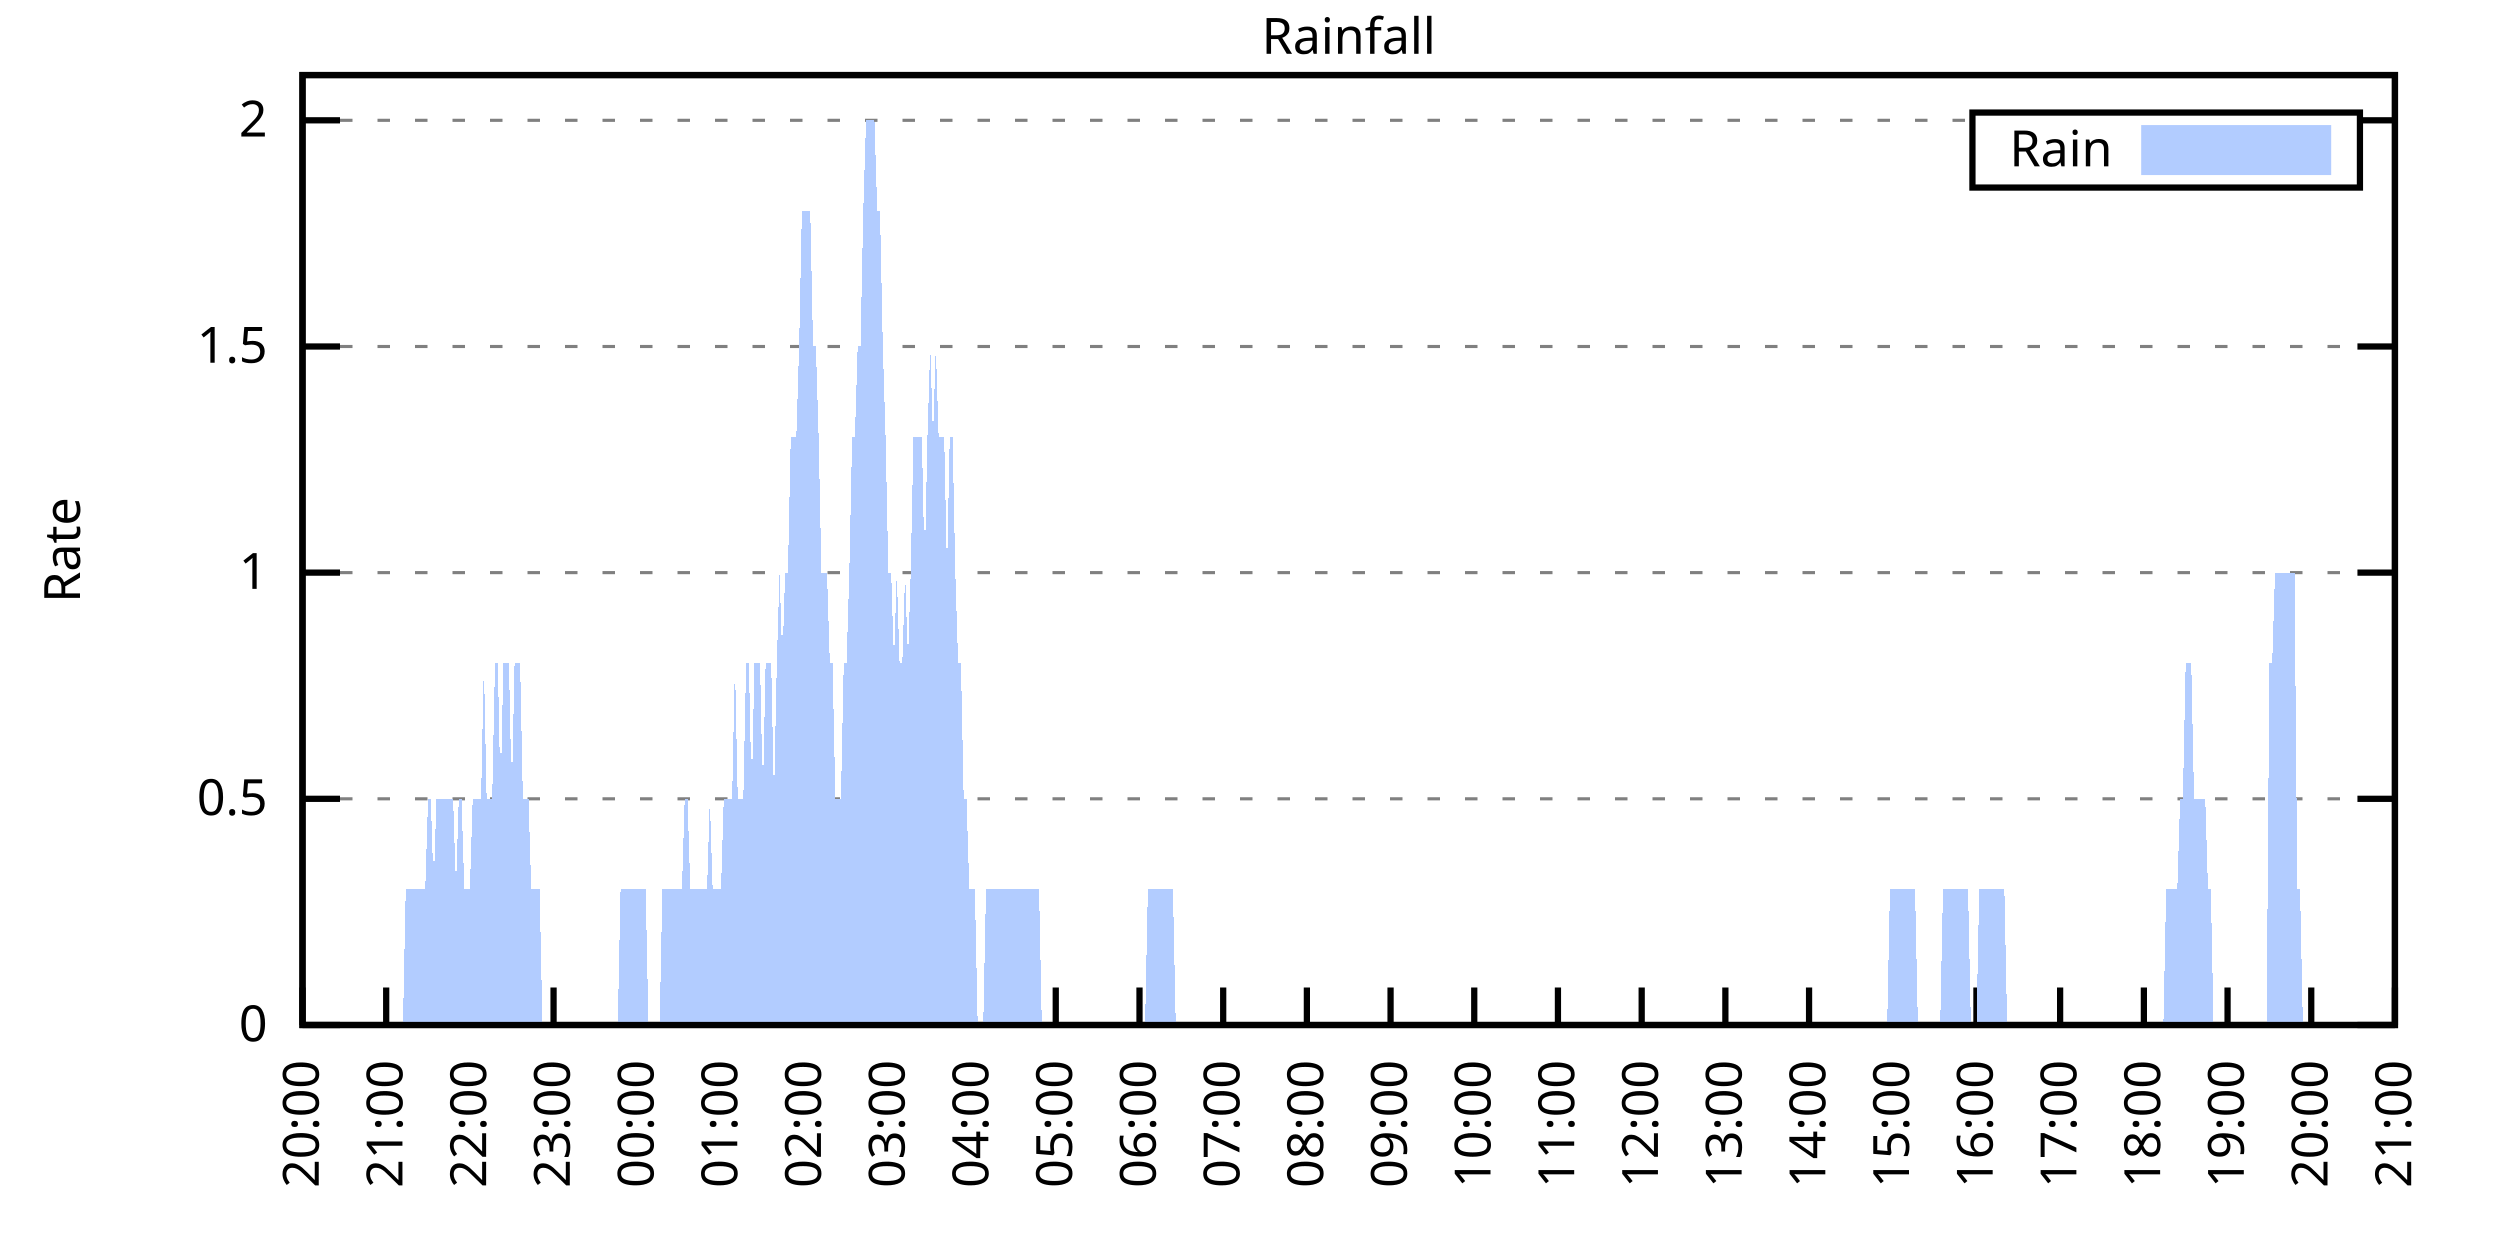
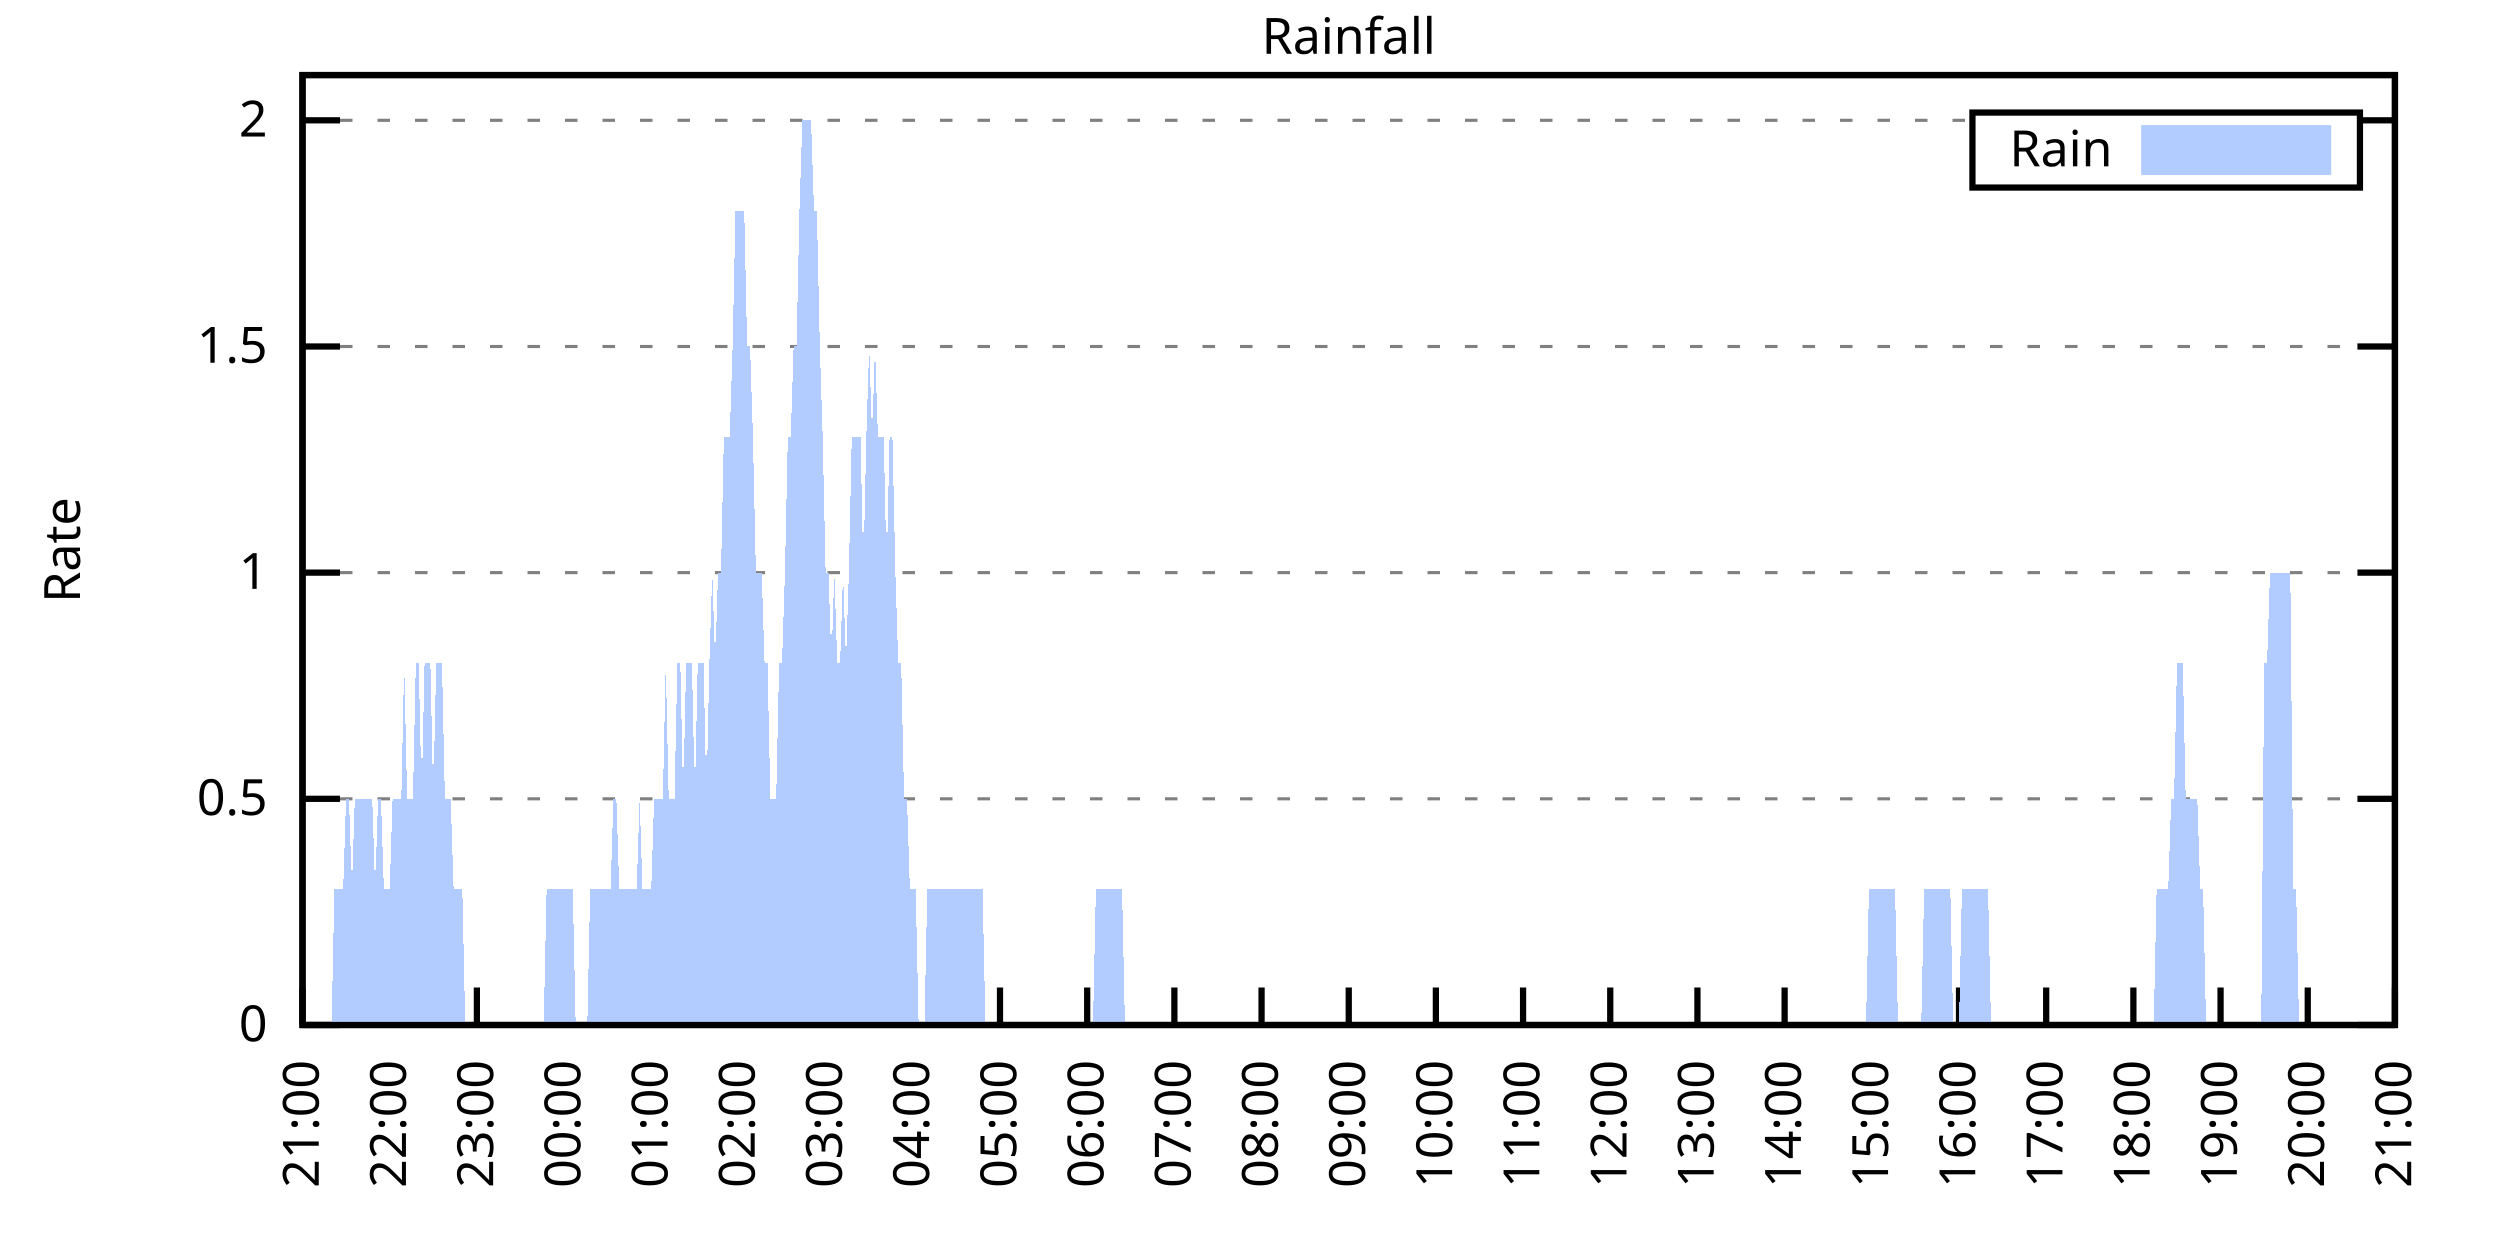
<svg xmlns="http://www.w3.org/2000/svg" xmlns:xlink="http://www.w3.org/1999/xlink" width="400" height="200" viewBox="0 0 400 200">
  <g id="gnuplot_canvas">
    <rect x="0" y="0" width="400" height="200" fill="none" />
    <defs>
      <circle id="gpDot" r="0.5" stroke-width="0.5" stroke="currentColor" />
      <path id="gpPt0" stroke-width="0.333" stroke="currentColor" d="M-1,0 h2 M0,-1 v2" />
      <path id="gpPt1" stroke-width="0.333" stroke="currentColor" d="M-1,-1 L1,1 M1,-1 L-1,1" />
      <path id="gpPt2" stroke-width="0.333" stroke="currentColor" d="M-1,0 L1,0 M0,-1 L0,1 M-1,-1 L1,1 M-1,1 L1,-1" />
      <rect id="gpPt3" stroke-width="0.333" stroke="currentColor" x="-1" y="-1" width="2" height="2" />
      <rect id="gpPt4" stroke-width="0.333" stroke="currentColor" fill="currentColor" x="-1" y="-1" width="2" height="2" />
      <circle id="gpPt5" stroke-width="0.333" stroke="currentColor" cx="0" cy="0" r="1" />
      <use xlink:href="#gpPt5" id="gpPt6" fill="currentColor" stroke="none" />
      <path id="gpPt7" stroke-width="0.333" stroke="currentColor" d="M0,-1.33 L-1.33,0.67 L1.33,0.67 z" />
      <use xlink:href="#gpPt7" id="gpPt8" fill="currentColor" stroke="none" />
      <use xlink:href="#gpPt7" id="gpPt9" stroke="currentColor" transform="rotate(180)" />
      <use xlink:href="#gpPt9" id="gpPt10" fill="currentColor" stroke="none" />
      <use xlink:href="#gpPt3" id="gpPt11" stroke="currentColor" transform="rotate(45)" />
      <use xlink:href="#gpPt11" id="gpPt12" fill="currentColor" stroke="none" />
      <path id="gpPt13" stroke-width="0.333" stroke="currentColor" d="M0,1.330 L1.265,0.411 L0.782,-1.067 L-0.782,-1.076 L-1.265,0.411 z" />
      <use xlink:href="#gpPt13" id="gpPt14" fill="currentColor" stroke="none" />
      <filter id="textbox" filterUnits="objectBoundingBox" x="0" y="0" height="1" width="1">
        <feFlood flood-color="white" flood-opacity="1" result="bgnd" />
        <feComposite in="SourceGraphic" in2="bgnd" operator="atop" />
      </filter>
      <filter id="greybox" filterUnits="objectBoundingBox" x="0" y="0" height="1" width="1">
        <feFlood flood-color="lightgrey" flood-opacity="1" result="grey" />
        <feComposite in="SourceGraphic" in2="grey" operator="atop" />
      </filter>
    </defs>
    <g fill="none" color="white" stroke="currentColor" stroke-width="1.00" stroke-linecap="butt" stroke-linejoin="miter">
</g>
    <g fill="none" color="black" stroke="currentColor" stroke-width="1.00" stroke-linecap="butt" stroke-linejoin="miter">
      <g stroke="none" shape-rendering="crispEdges">
        <polygon fill="rgb(255, 255, 255)" points="48.40,164.00 383.18,164.00 383.18,12.02 48.40,12.02 " />
      </g>
    </g>
    <g fill="none" color="black" stroke="currentColor" stroke-width="1.00" stroke-linecap="butt" stroke-linejoin="miter">
</g>
    <g fill="none" color="black" stroke="black" stroke-width="0.50" stroke-linecap="butt" stroke-linejoin="miter">
</g>
    <g fill="none" color="gray" stroke="currentColor" stroke-width="0.50" stroke-linecap="butt" stroke-linejoin="miter">
      <path stroke="gray" stroke-dasharray="2,4" class="gridline" d="M48.40,164.00 L383.19,164.00  " />
    </g>
    <g fill="none" color="gray" stroke="gray" stroke-width="1.00" stroke-linecap="butt" stroke-linejoin="miter">
</g>
    <g fill="none" color="black" stroke="currentColor" stroke-width="1.00" stroke-linecap="butt" stroke-linejoin="miter">
      <path stroke="black" d="M48.40,164.00 L54.40,164.00 M383.19,164.00 L377.19,164.00  " />
      <g transform="translate(42.80,166.60)" stroke="none" fill="black" font-family="Sans" font-size="8.00" text-anchor="end">
        <text>
          <tspan font-family="Sans"> 0</tspan>
        </text>
      </g>
    </g>
    <g fill="none" color="black" stroke="currentColor" stroke-width="1.00" stroke-linecap="butt" stroke-linejoin="miter">
</g>
    <g fill="none" color="black" stroke="black" stroke-width="0.50" stroke-linecap="butt" stroke-linejoin="miter">
</g>
    <g fill="none" color="gray" stroke="currentColor" stroke-width="0.50" stroke-linecap="butt" stroke-linejoin="miter">
      <path stroke="gray" stroke-dasharray="2,4" class="gridline" d="M48.40,127.81 L383.19,127.81  " />
    </g>
    <g fill="none" color="gray" stroke="gray" stroke-width="1.00" stroke-linecap="butt" stroke-linejoin="miter">
</g>
    <g fill="none" color="black" stroke="currentColor" stroke-width="1.00" stroke-linecap="butt" stroke-linejoin="miter">
      <path stroke="black" d="M48.40,127.81 L54.40,127.81 M383.19,127.81 L377.19,127.81  " />
      <g transform="translate(42.80,130.41)" stroke="none" fill="black" font-family="Sans" font-size="8.00" text-anchor="end">
        <text>
          <tspan font-family="Sans"> 0.5</tspan>
        </text>
      </g>
    </g>
    <g fill="none" color="black" stroke="currentColor" stroke-width="1.00" stroke-linecap="butt" stroke-linejoin="miter">
</g>
    <g fill="none" color="black" stroke="black" stroke-width="0.50" stroke-linecap="butt" stroke-linejoin="miter">
</g>
    <g fill="none" color="gray" stroke="currentColor" stroke-width="0.50" stroke-linecap="butt" stroke-linejoin="miter">
      <path stroke="gray" stroke-dasharray="2,4" class="gridline" d="M48.40,91.62 L383.19,91.62  " />
    </g>
    <g fill="none" color="gray" stroke="gray" stroke-width="1.00" stroke-linecap="butt" stroke-linejoin="miter">
</g>
    <g fill="none" color="black" stroke="currentColor" stroke-width="1.00" stroke-linecap="butt" stroke-linejoin="miter">
      <path stroke="black" d="M48.40,91.62 L54.40,91.62 M383.19,91.62 L377.19,91.62  " />
      <g transform="translate(42.80,94.22)" stroke="none" fill="black" font-family="Sans" font-size="8.00" text-anchor="end">
        <text>
          <tspan font-family="Sans"> 1</tspan>
        </text>
      </g>
    </g>
    <g fill="none" color="black" stroke="currentColor" stroke-width="1.00" stroke-linecap="butt" stroke-linejoin="miter">
</g>
    <g fill="none" color="black" stroke="black" stroke-width="0.50" stroke-linecap="butt" stroke-linejoin="miter">
</g>
    <g fill="none" color="gray" stroke="currentColor" stroke-width="0.50" stroke-linecap="butt" stroke-linejoin="miter">
      <path stroke="gray" stroke-dasharray="2,4" class="gridline" d="M48.40,55.44 L383.19,55.44  " />
    </g>
    <g fill="none" color="gray" stroke="gray" stroke-width="1.00" stroke-linecap="butt" stroke-linejoin="miter">
</g>
    <g fill="none" color="black" stroke="currentColor" stroke-width="1.00" stroke-linecap="butt" stroke-linejoin="miter">
      <path stroke="black" d="M48.40,55.44 L54.40,55.44 M383.19,55.44 L377.19,55.44  " />
      <g transform="translate(42.80,58.04)" stroke="none" fill="black" font-family="Sans" font-size="8.00" text-anchor="end">
        <text>
          <tspan font-family="Sans"> 1.5</tspan>
        </text>
      </g>
    </g>
    <g fill="none" color="black" stroke="currentColor" stroke-width="1.00" stroke-linecap="butt" stroke-linejoin="miter">
</g>
    <g fill="none" color="black" stroke="black" stroke-width="0.50" stroke-linecap="butt" stroke-linejoin="miter">
</g>
    <g fill="none" color="gray" stroke="currentColor" stroke-width="0.50" stroke-linecap="butt" stroke-linejoin="miter">
      <path stroke="gray" stroke-dasharray="2,4" class="gridline" d="M48.40,19.25 L315.59,19.25 M377.59,19.25 L383.19,19.25  " />
    </g>
    <g fill="none" color="gray" stroke="gray" stroke-width="1.00" stroke-linecap="butt" stroke-linejoin="miter">
</g>
    <g fill="none" color="black" stroke="currentColor" stroke-width="1.00" stroke-linecap="butt" stroke-linejoin="miter">
      <path stroke="black" d="M48.40,19.25 L54.40,19.25 M383.19,19.25 L377.19,19.25  " />
      <g transform="translate(42.80,21.85)" stroke="none" fill="black" font-family="Sans" font-size="8.00" text-anchor="end">
        <text>
          <tspan font-family="Sans"> 2</tspan>
        </text>
      </g>
    </g>
    <g fill="none" color="black" stroke="currentColor" stroke-width="1.00" stroke-linecap="butt" stroke-linejoin="miter">
      <path stroke="black" d="M48.40,164.00 L48.40,158.00  " />
      <g transform="translate(51.00,169.60) rotate(270.00)" stroke="none" fill="black" font-family="Sans" font-size="8.00" text-anchor="end">
        <text>
-           <tspan font-family="Sans">20:00</tspan>
-         </text>
-       </g>
-     </g>
-     <g fill="none" color="black" stroke="currentColor" stroke-width="1.00" stroke-linecap="butt" stroke-linejoin="miter">
-       <path stroke="black" d="M61.79,164.00 L61.79,158.00  " />
-       <g transform="translate(64.39,169.60) rotate(270.00)" stroke="none" fill="black" font-family="Sans" font-size="8.00" text-anchor="end">
-         <text>
          <tspan font-family="Sans">21:00</tspan>
        </text>
      </g>
    </g>
    <g fill="none" color="black" stroke="currentColor" stroke-width="1.00" stroke-linecap="butt" stroke-linejoin="miter">
-       <path stroke="black" d="M75.18,164.00 L75.18,158.00  " />
-       <g transform="translate(77.78,169.60) rotate(270.00)" stroke="none" fill="black" font-family="Sans" font-size="8.00" text-anchor="end">
+       <path stroke="black" d="M62.35,164.00 L62.35,158.00  " />
+       <g transform="translate(64.95,169.60) rotate(270.00)" stroke="none" fill="black" font-family="Sans" font-size="8.00" text-anchor="end">
        <text>
          <tspan font-family="Sans">22:00</tspan>
        </text>
      </g>
    </g>
    <g fill="none" color="black" stroke="currentColor" stroke-width="1.00" stroke-linecap="butt" stroke-linejoin="miter">
-       <path stroke="black" d="M88.57,164.00 L88.57,158.00  " />
-       <g transform="translate(91.17,169.60) rotate(270.00)" stroke="none" fill="black" font-family="Sans" font-size="8.00" text-anchor="end">
+       <path stroke="black" d="M76.30,164.00 L76.30,158.00  " />
+       <g transform="translate(78.90,169.60) rotate(270.00)" stroke="none" fill="black" font-family="Sans" font-size="8.00" text-anchor="end">
        <text>
          <tspan font-family="Sans">23:00</tspan>
        </text>
      </g>
    </g>
    <g fill="none" color="black" stroke="currentColor" stroke-width="1.00" stroke-linecap="butt" stroke-linejoin="miter">
-       <path stroke="black" d="M101.97,164.00 L101.97,158.00  " />
-       <g transform="translate(104.57,169.60) rotate(270.00)" stroke="none" fill="black" font-family="Sans" font-size="8.00" text-anchor="end">
+       <path stroke="black" d="M90.25,164.00 L90.25,158.00  " />
+       <g transform="translate(92.85,169.60) rotate(270.00)" stroke="none" fill="black" font-family="Sans" font-size="8.00" text-anchor="end">
        <text>
          <tspan font-family="Sans">00:00</tspan>
        </text>
      </g>
    </g>
    <g fill="none" color="black" stroke="currentColor" stroke-width="1.00" stroke-linecap="butt" stroke-linejoin="miter">
-       <path stroke="black" d="M115.36,164.00 L115.36,158.00  " />
-       <g transform="translate(117.96,169.60) rotate(270.00)" stroke="none" fill="black" font-family="Sans" font-size="8.00" text-anchor="end">
+       <path stroke="black" d="M104.20,164.00 L104.20,158.00  " />
+       <g transform="translate(106.80,169.60) rotate(270.00)" stroke="none" fill="black" font-family="Sans" font-size="8.00" text-anchor="end">
        <text>
          <tspan font-family="Sans">01:00</tspan>
        </text>
      </g>
    </g>
    <g fill="none" color="black" stroke="currentColor" stroke-width="1.00" stroke-linecap="butt" stroke-linejoin="miter">
-       <path stroke="black" d="M128.75,164.00 L128.75,158.00  " />
-       <g transform="translate(131.35,169.60) rotate(270.00)" stroke="none" fill="black" font-family="Sans" font-size="8.00" text-anchor="end">
+       <path stroke="black" d="M118.15,164.00 L118.15,158.00  " />
+       <g transform="translate(120.75,169.60) rotate(270.00)" stroke="none" fill="black" font-family="Sans" font-size="8.00" text-anchor="end">
        <text>
          <tspan font-family="Sans">02:00</tspan>
        </text>
      </g>
    </g>
    <g fill="none" color="black" stroke="currentColor" stroke-width="1.00" stroke-linecap="butt" stroke-linejoin="miter">
-       <path stroke="black" d="M142.14,164.00 L142.14,158.00  " />
-       <g transform="translate(144.74,169.60) rotate(270.00)" stroke="none" fill="black" font-family="Sans" font-size="8.00" text-anchor="end">
+       <path stroke="black" d="M132.10,164.00 L132.10,158.00  " />
+       <g transform="translate(134.70,169.60) rotate(270.00)" stroke="none" fill="black" font-family="Sans" font-size="8.00" text-anchor="end">
        <text>
          <tspan font-family="Sans">03:00</tspan>
        </text>
      </g>
    </g>
    <g fill="none" color="black" stroke="currentColor" stroke-width="1.00" stroke-linecap="butt" stroke-linejoin="miter">
-       <path stroke="black" d="M155.53,164.00 L155.53,158.00  " />
-       <g transform="translate(158.13,169.60) rotate(270.00)" stroke="none" fill="black" font-family="Sans" font-size="8.00" text-anchor="end">
+       <path stroke="black" d="M146.05,164.00 L146.05,158.00  " />
+       <g transform="translate(148.65,169.60) rotate(270.00)" stroke="none" fill="black" font-family="Sans" font-size="8.00" text-anchor="end">
        <text>
          <tspan font-family="Sans">04:00</tspan>
        </text>
      </g>
    </g>
    <g fill="none" color="black" stroke="currentColor" stroke-width="1.00" stroke-linecap="butt" stroke-linejoin="miter">
-       <path stroke="black" d="M168.92,164.00 L168.92,158.00  " />
-       <g transform="translate(171.52,169.60) rotate(270.00)" stroke="none" fill="black" font-family="Sans" font-size="8.00" text-anchor="end">
+       <path stroke="black" d="M160.00,164.00 L160.00,158.00  " />
+       <g transform="translate(162.60,169.60) rotate(270.00)" stroke="none" fill="black" font-family="Sans" font-size="8.00" text-anchor="end">
        <text>
          <tspan font-family="Sans">05:00</tspan>
        </text>
      </g>
    </g>
    <g fill="none" color="black" stroke="currentColor" stroke-width="1.00" stroke-linecap="butt" stroke-linejoin="miter">
-       <path stroke="black" d="M182.32,164.00 L182.32,158.00  " />
-       <g transform="translate(184.92,169.60) rotate(270.00)" stroke="none" fill="black" font-family="Sans" font-size="8.00" text-anchor="end">
+       <path stroke="black" d="M173.95,164.00 L173.95,158.00  " />
+       <g transform="translate(176.55,169.60) rotate(270.00)" stroke="none" fill="black" font-family="Sans" font-size="8.00" text-anchor="end">
        <text>
          <tspan font-family="Sans">06:00</tspan>
        </text>
      </g>
    </g>
    <g fill="none" color="black" stroke="currentColor" stroke-width="1.00" stroke-linecap="butt" stroke-linejoin="miter">
-       <path stroke="black" d="M195.71,164.00 L195.71,158.00  " />
-       <g transform="translate(198.31,169.60) rotate(270.00)" stroke="none" fill="black" font-family="Sans" font-size="8.00" text-anchor="end">
+       <path stroke="black" d="M187.90,164.00 L187.90,158.00  " />
+       <g transform="translate(190.50,169.60) rotate(270.00)" stroke="none" fill="black" font-family="Sans" font-size="8.00" text-anchor="end">
        <text>
          <tspan font-family="Sans">07:00</tspan>
        </text>
      </g>
    </g>
    <g fill="none" color="black" stroke="currentColor" stroke-width="1.00" stroke-linecap="butt" stroke-linejoin="miter">
-       <path stroke="black" d="M209.10,164.00 L209.10,158.00  " />
-       <g transform="translate(211.70,169.60) rotate(270.00)" stroke="none" fill="black" font-family="Sans" font-size="8.00" text-anchor="end">
+       <path stroke="black" d="M201.85,164.00 L201.85,158.00  " />
+       <g transform="translate(204.45,169.60) rotate(270.00)" stroke="none" fill="black" font-family="Sans" font-size="8.00" text-anchor="end">
        <text>
          <tspan font-family="Sans">08:00</tspan>
        </text>
      </g>
    </g>
    <g fill="none" color="black" stroke="currentColor" stroke-width="1.00" stroke-linecap="butt" stroke-linejoin="miter">
-       <path stroke="black" d="M222.49,164.00 L222.49,158.00  " />
-       <g transform="translate(225.09,169.60) rotate(270.00)" stroke="none" fill="black" font-family="Sans" font-size="8.00" text-anchor="end">
+       <path stroke="black" d="M215.80,164.00 L215.80,158.00  " />
+       <g transform="translate(218.40,169.60) rotate(270.00)" stroke="none" fill="black" font-family="Sans" font-size="8.00" text-anchor="end">
        <text>
          <tspan font-family="Sans">09:00</tspan>
        </text>
      </g>
    </g>
    <g fill="none" color="black" stroke="currentColor" stroke-width="1.00" stroke-linecap="butt" stroke-linejoin="miter">
-       <path stroke="black" d="M235.88,164.00 L235.88,158.00  " />
-       <g transform="translate(238.48,169.60) rotate(270.00)" stroke="none" fill="black" font-family="Sans" font-size="8.00" text-anchor="end">
+       <path stroke="black" d="M229.74,164.00 L229.74,158.00  " />
+       <g transform="translate(232.34,169.60) rotate(270.00)" stroke="none" fill="black" font-family="Sans" font-size="8.00" text-anchor="end">
        <text>
          <tspan font-family="Sans">10:00</tspan>
        </text>
      </g>
    </g>
    <g fill="none" color="black" stroke="currentColor" stroke-width="1.00" stroke-linecap="butt" stroke-linejoin="miter">
-       <path stroke="black" d="M249.27,164.00 L249.27,158.00  " />
-       <g transform="translate(251.87,169.60) rotate(270.00)" stroke="none" fill="black" font-family="Sans" font-size="8.00" text-anchor="end">
+       <path stroke="black" d="M243.69,164.00 L243.69,158.00  " />
+       <g transform="translate(246.29,169.60) rotate(270.00)" stroke="none" fill="black" font-family="Sans" font-size="8.00" text-anchor="end">
        <text>
          <tspan font-family="Sans">11:00</tspan>
        </text>
      </g>
    </g>
    <g fill="none" color="black" stroke="currentColor" stroke-width="1.00" stroke-linecap="butt" stroke-linejoin="miter">
-       <path stroke="black" d="M262.67,164.00 L262.67,158.00  " />
-       <g transform="translate(265.27,169.60) rotate(270.00)" stroke="none" fill="black" font-family="Sans" font-size="8.00" text-anchor="end">
+       <path stroke="black" d="M257.64,164.00 L257.64,158.00  " />
+       <g transform="translate(260.24,169.60) rotate(270.00)" stroke="none" fill="black" font-family="Sans" font-size="8.00" text-anchor="end">
        <text>
          <tspan font-family="Sans">12:00</tspan>
        </text>
      </g>
    </g>
    <g fill="none" color="black" stroke="currentColor" stroke-width="1.00" stroke-linecap="butt" stroke-linejoin="miter">
-       <path stroke="black" d="M276.06,164.00 L276.06,158.00  " />
-       <g transform="translate(278.66,169.60) rotate(270.00)" stroke="none" fill="black" font-family="Sans" font-size="8.00" text-anchor="end">
+       <path stroke="black" d="M271.59,164.00 L271.59,158.00  " />
+       <g transform="translate(274.19,169.60) rotate(270.00)" stroke="none" fill="black" font-family="Sans" font-size="8.00" text-anchor="end">
        <text>
          <tspan font-family="Sans">13:00</tspan>
        </text>
      </g>
    </g>
    <g fill="none" color="black" stroke="currentColor" stroke-width="1.00" stroke-linecap="butt" stroke-linejoin="miter">
-       <path stroke="black" d="M289.45,164.00 L289.45,158.00  " />
-       <g transform="translate(292.05,169.60) rotate(270.00)" stroke="none" fill="black" font-family="Sans" font-size="8.00" text-anchor="end">
+       <path stroke="black" d="M285.54,164.00 L285.54,158.00  " />
+       <g transform="translate(288.14,169.60) rotate(270.00)" stroke="none" fill="black" font-family="Sans" font-size="8.00" text-anchor="end">
        <text>
          <tspan font-family="Sans">14:00</tspan>
        </text>
      </g>
    </g>
    <g fill="none" color="black" stroke="currentColor" stroke-width="1.00" stroke-linecap="butt" stroke-linejoin="miter">
-       <path stroke="black" d="M302.84,164.00 L302.84,158.00  " />
-       <g transform="translate(305.44,169.60) rotate(270.00)" stroke="none" fill="black" font-family="Sans" font-size="8.00" text-anchor="end">
+       <path stroke="black" d="M299.49,164.00 L299.49,158.00  " />
+       <g transform="translate(302.09,169.60) rotate(270.00)" stroke="none" fill="black" font-family="Sans" font-size="8.00" text-anchor="end">
        <text>
          <tspan font-family="Sans">15:00</tspan>
        </text>
      </g>
    </g>
    <g fill="none" color="black" stroke="currentColor" stroke-width="1.00" stroke-linecap="butt" stroke-linejoin="miter">
-       <path stroke="black" d="M316.23,164.00 L316.23,158.00  " />
-       <g transform="translate(318.83,169.60) rotate(270.00)" stroke="none" fill="black" font-family="Sans" font-size="8.00" text-anchor="end">
+       <path stroke="black" d="M313.44,164.00 L313.44,158.00  " />
+       <g transform="translate(316.04,169.60) rotate(270.00)" stroke="none" fill="black" font-family="Sans" font-size="8.00" text-anchor="end">
        <text>
          <tspan font-family="Sans">16:00</tspan>
        </text>
      </g>
    </g>
    <g fill="none" color="black" stroke="currentColor" stroke-width="1.00" stroke-linecap="butt" stroke-linejoin="miter">
-       <path stroke="black" d="M329.62,164.00 L329.62,158.00  " />
-       <g transform="translate(332.22,169.60) rotate(270.00)" stroke="none" fill="black" font-family="Sans" font-size="8.00" text-anchor="end">
+       <path stroke="black" d="M327.39,164.00 L327.39,158.00  " />
+       <g transform="translate(329.99,169.60) rotate(270.00)" stroke="none" fill="black" font-family="Sans" font-size="8.00" text-anchor="end">
        <text>
          <tspan font-family="Sans">17:00</tspan>
        </text>
      </g>
    </g>
    <g fill="none" color="black" stroke="currentColor" stroke-width="1.00" stroke-linecap="butt" stroke-linejoin="miter">
-       <path stroke="black" d="M343.02,164.00 L343.02,158.00  " />
-       <g transform="translate(345.62,169.60) rotate(270.00)" stroke="none" fill="black" font-family="Sans" font-size="8.00" text-anchor="end">
+       <path stroke="black" d="M341.34,164.00 L341.34,158.00  " />
+       <g transform="translate(343.94,169.60) rotate(270.00)" stroke="none" fill="black" font-family="Sans" font-size="8.00" text-anchor="end">
        <text>
          <tspan font-family="Sans">18:00</tspan>
        </text>
      </g>
    </g>
    <g fill="none" color="black" stroke="currentColor" stroke-width="1.00" stroke-linecap="butt" stroke-linejoin="miter">
-       <path stroke="black" d="M356.41,164.00 L356.41,158.00  " />
-       <g transform="translate(359.01,169.60) rotate(270.00)" stroke="none" fill="black" font-family="Sans" font-size="8.00" text-anchor="end">
+       <path stroke="black" d="M355.29,164.00 L355.29,158.00  " />
+       <g transform="translate(357.89,169.60) rotate(270.00)" stroke="none" fill="black" font-family="Sans" font-size="8.00" text-anchor="end">
        <text>
          <tspan font-family="Sans">19:00</tspan>
        </text>
      </g>
    </g>
    <g fill="none" color="black" stroke="currentColor" stroke-width="1.00" stroke-linecap="butt" stroke-linejoin="miter">
-       <path stroke="black" d="M369.80,164.00 L369.80,158.00  " />
-       <g transform="translate(372.40,169.60) rotate(270.00)" stroke="none" fill="black" font-family="Sans" font-size="8.00" text-anchor="end">
+       <path stroke="black" d="M369.24,164.00 L369.24,158.00  " />
+       <g transform="translate(371.84,169.60) rotate(270.00)" stroke="none" fill="black" font-family="Sans" font-size="8.00" text-anchor="end">
        <text>
          <tspan font-family="Sans">20:00</tspan>
        </text>
      </g>
    </g>
    <g fill="none" color="black" stroke="currentColor" stroke-width="1.00" stroke-linecap="butt" stroke-linejoin="miter">
      <path stroke="black" d="M383.19,164.00 L383.19,158.00  " />
      <g transform="translate(385.79,169.60) rotate(270.00)" stroke="none" fill="black" font-family="Sans" font-size="8.00" text-anchor="end">
        <text>
          <tspan font-family="Sans">21:00</tspan>
        </text>
      </g>
    </g>
    <g fill="none" color="black" stroke="currentColor" stroke-width="1.00" stroke-linecap="butt" stroke-linejoin="miter">
</g>
    <g fill="none" color="black" stroke="currentColor" stroke-width="1.00" stroke-linecap="butt" stroke-linejoin="miter">
      <path stroke="black" d="M48.40,12.01 L48.40,164.00 L383.19,164.00 L383.19,12.01 L48.40,12.01 Z  " />
    </g>
    <g fill="none" color="black" stroke="currentColor" stroke-width="1.00" stroke-linecap="butt" stroke-linejoin="miter">
</g>
    <g fill="none" color="black" stroke="currentColor" stroke-width="1.00" stroke-linecap="butt" stroke-linejoin="miter">
      <path stroke="black" d="M315.59,30.01 L315.59,18.01 L377.59,18.01 L377.59,30.01 L315.59,30.01 Z  " />
    </g>
    <g id="Rainfall_plot_1">
      <g fill="none" color="white" stroke="black" stroke-width="2.00" stroke-linecap="butt" stroke-linejoin="miter">
</g>
      <g fill="none" color="black" stroke="currentColor" stroke-width="2.00" stroke-linecap="butt" stroke-linejoin="miter">
        <g transform="translate(337.99,26.61)" stroke="none" fill="black" font-family="Sans" font-size="8.00" text-anchor="end">
          <text>
            <tspan font-family="Sans">Rain</tspan>
          </text>
        </g>
      </g>
      <g fill="none" color="black" stroke="currentColor" stroke-width="2.00" stroke-linecap="butt" stroke-linejoin="miter">
        <g stroke="none" shape-rendering="crispEdges">
          <polygon fill="rgb(178, 204, 255)" points="343.59,27.01 371.99,27.01 371.99,21.01 343.59,21.01 " />
        </g>
        <path stroke="rgb(178, 204, 255)" d="M343.59,27.01 L371.99,27.01 L371.99,21.01 L343.59,21.01 L343.59,27.01 Z  " />
      </g>
      <g fill="none" color="black" stroke="currentColor" stroke-width="2.00" stroke-linecap="butt" stroke-linejoin="miter">
        <g stroke="none" shape-rendering="crispEdges">
-           <polygon fill="rgb(178, 204, 255)" points="58.67,164.00 59.11,164.00 59.56,164.00 60.01,164.00 60.45,164.00 60.90,164.00 61.35,164.00 61.79,164.00 62.24,164.00 62.68,164.00 63.13,164.00 63.58,164.00 64.02,164.00 64.47,164.00 64.92,142.29 65.36,142.29 65.81,142.29 66.26,142.29 66.70,142.29 67.15,142.29 67.59,142.29 68.04,142.29 68.49,127.81 68.93,127.81 69.38,142.29 69.83,127.81 70.27,127.81 70.72,127.81 71.17,127.81 71.61,127.81 72.06,127.81 72.50,127.81 72.95,142.29 73.40,127.81 73.84,127.81 74.29,142.29 74.74,142.29 75.18,142.29 75.63,127.81 76.08,127.81 76.52,127.81 76.97,127.81 77.42,106.10 77.86,127.81 78.31,127.81 78.75,127.81 79.20,106.10 79.65,106.10 80.09,127.81 80.54,106.10 80.99,106.10 81.43,106.10 81.88,127.81 82.33,106.10 82.77,106.10 83.22,106.10 83.66,127.81 84.11,127.81 84.56,127.81 85.00,142.29 85.45,142.29 85.90,142.29 86.34,142.29 86.79,164.00 87.24,164.00 87.68,164.00 88.13,164.00 88.57,164.00 89.02,164.00 89.47,164.00 89.91,164.00 90.36,164.00 90.81,164.00 91.25,164.00 91.70,164.00 92.15,164.00 92.59,164.00 93.04,164.00 93.49,164.00 93.93,164.00 94.38,164.00 94.82,164.00 95.27,164.00 95.72,164.00 96.16,164.00 96.61,164.00 97.06,164.00 97.50,164.00 97.95,164.00 98.40,164.00 98.84,164.00 99.29,142.29 99.73,142.29 100.18,142.29 100.63,142.29 101.07,142.29 101.52,142.29 101.97,142.29 102.41,142.29 102.86,142.29 103.31,142.29 103.75,164.00 104.20,164.00 104.64,164.00 105.09,164.00 105.54,164.00 105.98,142.29 106.43,142.29 106.88,142.29 107.32,142.29 107.77,142.29 108.22,142.29 108.66,142.29 109.11,142.29 109.55,127.81 110.00,127.81 110.45,142.29 110.89,142.29 111.34,142.29 111.79,142.29 112.23,142.29 112.68,142.29 113.13,142.29 113.57,127.81 114.02,142.29 114.47,142.29 114.91,142.29 115.36,142.29 115.80,127.81 116.25,127.81 116.70,127.81 117.14,127.81 117.59,106.10 118.04,127.81 118.48,127.81 118.93,127.81 119.38,106.10 119.82,106.10 120.27,127.81 120.71,106.10 121.16,106.10 121.61,106.10 122.05,127.81 122.50,106.10 122.95,106.10 123.39,106.10 123.84,127.81 124.29,106.10 124.73,91.62 125.18,106.10 125.62,91.62 126.07,91.62 126.52,69.91 126.96,69.91 127.41,69.91 127.86,55.44 128.30,33.72 128.75,33.72 129.20,33.72 129.64,33.72 130.09,55.44 130.54,55.44 130.98,69.91 131.43,91.62 131.87,91.62 132.32,91.62 132.77,106.10 133.21,106.10 133.66,127.81 134.11,127.81 134.55,127.81 135.00,106.10 135.45,106.10 135.89,91.62 136.34,69.91 136.78,69.91 137.23,55.44 137.68,55.44 138.12,33.72 138.57,19.25 139.02,19.25 139.46,19.25 139.91,19.25 140.36,33.72 140.80,33.72 141.25,55.44 141.69,69.91 142.14,91.62 142.59,91.62 143.03,106.10 143.48,91.62 143.93,106.10 144.37,106.10 144.82,91.62 145.27,106.10 145.71,91.62 146.16,69.91 146.61,69.91 147.05,69.91 147.50,69.91 147.94,91.62 148.39,69.91 148.84,55.44 149.28,69.91 149.73,55.44 150.18,69.91 150.62,69.91 151.07,69.91 151.52,91.62 151.96,69.91 152.41,69.91 152.85,91.62 153.30,106.10 153.75,106.10 154.19,127.81 154.64,127.81 155.09,142.29 155.53,142.29 155.98,142.29 156.43,164.00 156.87,164.00 157.32,164.00 157.76,142.29 158.21,142.29 158.66,142.29 159.10,142.29 159.55,142.29 160.00,142.29 160.44,142.29 160.89,142.29 161.34,142.29 161.78,142.29 162.23,142.29 162.67,142.29 163.12,142.29 163.57,142.29 164.01,142.29 164.46,142.29 164.91,142.29 165.35,142.29 165.80,142.29 166.25,142.29 166.69,164.00 167.14,164.00 167.59,164.00 168.03,164.00 168.48,164.00 168.92,164.00 169.37,164.00 169.82,164.00 170.26,164.00 170.71,164.00 171.16,164.00 171.60,164.00 172.05,164.00 172.50,164.00 172.94,164.00 173.39,164.00 173.83,164.00 174.28,164.00 174.73,164.00 175.17,164.00 175.62,164.00 176.07,164.00 176.51,164.00 176.96,164.00 177.41,164.00 177.85,164.00 178.30,164.00 178.74,164.00 179.19,164.00 179.64,164.00 180.08,164.00 180.53,164.00 180.98,164.00 181.42,164.00 181.87,164.00 182.32,164.00 182.76,164.00 183.21,164.00 183.66,142.29 184.10,142.29 184.55,142.29 184.99,142.29 185.44,142.29 185.89,142.29 186.33,142.29 186.78,142.29 187.23,142.29 187.67,142.29 188.12,164.00 188.57,164.00 189.01,164.00 189.46,164.00 189.90,164.00 190.35,164.00 190.80,164.00 191.24,164.00 191.69,164.00 192.14,164.00 192.58,164.00 193.03,164.00 193.48,164.00 193.92,164.00 194.37,164.00 194.81,164.00 195.26,164.00 195.71,164.00 196.15,164.00 196.60,164.00 197.05,164.00 197.49,164.00 197.94,164.00 198.39,164.00 198.83,164.00 199.28,164.00 199.73,164.00 200.17,164.00 200.62,164.00 201.06,164.00 201.51,164.00 201.96,164.00 202.40,164.00 202.85,164.00 203.30,164.00 203.74,164.00 204.19,164.00 204.64,164.00 205.08,164.00 205.53,164.00 205.97,164.00 206.42,164.00 206.87,164.00 207.31,164.00 207.76,164.00 208.21,164.00 208.65,164.00 209.10,164.00 209.55,164.00 209.99,164.00 210.44,164.00 210.88,164.00 211.33,164.00 211.78,164.00 212.22,164.00 212.67,164.00 213.12,164.00 213.56,164.00 214.01,164.00 214.46,164.00 214.90,164.00 215.35,164.00 215.80,164.00 216.24,164.00 216.69,164.00 217.13,164.00 217.58,164.00 218.03,164.00 218.47,164.00 218.92,164.00 219.37,164.00 219.81,164.00 220.26,164.00 220.71,164.00 221.15,164.00 221.60,164.00 222.04,164.00 222.49,164.00 222.94,164.00 223.38,164.00 223.83,164.00 224.28,164.00 224.72,164.00 225.17,164.00 225.62,164.00 226.06,164.00 226.51,164.00 226.95,164.00 227.40,164.00 227.85,164.00 228.29,164.00 228.74,164.00 229.19,164.00 229.63,164.00 230.08,164.00 230.53,164.00 230.97,164.00 231.42,164.00 231.86,164.00 232.31,164.00 232.76,164.00 233.20,164.00 233.65,164.00 234.10,164.00 234.54,164.00 234.99,164.00 235.44,164.00 235.88,164.00 236.33,164.00 236.78,164.00 237.22,164.00 237.67,164.00 238.11,164.00 238.56,164.00 239.01,164.00 239.45,164.00 239.90,164.00 240.35,164.00 240.79,164.00 241.24,164.00 241.69,164.00 242.13,164.00 242.58,164.00 243.02,164.00 243.47,164.00 243.92,164.00 244.36,164.00 244.81,164.00 245.26,164.00 245.70,164.00 246.15,164.00 246.60,164.00 247.04,164.00 247.49,164.00 247.93,164.00 248.38,164.00 248.83,164.00 249.27,164.00 249.72,164.00 250.17,164.00 250.61,164.00 251.06,164.00 251.51,164.00 251.95,164.00 252.40,164.00 252.85,164.00 253.29,164.00 253.74,164.00 254.18,164.00 254.63,164.00 255.08,164.00 255.52,164.00 255.97,164.00 256.42,164.00 256.86,164.00 257.31,164.00 257.76,164.00 258.20,164.00 258.65,164.00 259.09,164.00 259.54,164.00 259.99,164.00 260.43,164.00 260.88,164.00 261.33,164.00 261.77,164.00 262.22,164.00 262.67,164.00 263.11,164.00 263.56,164.00 264.00,164.00 264.45,164.00 264.90,164.00 265.34,164.00 265.79,164.00 266.24,164.00 266.68,164.00 267.13,164.00 267.58,164.00 268.02,164.00 268.47,164.00 268.92,164.00 269.36,164.00 269.81,164.00 270.25,164.00 270.70,164.00 271.15,164.00 271.59,164.00 272.04,164.00 272.49,164.00 272.93,164.00 273.38,164.00 273.83,164.00 274.27,164.00 274.72,164.00 275.16,164.00 275.61,164.00 276.06,164.00 276.50,164.00 276.95,164.00 277.40,164.00 277.84,164.00 278.29,164.00 278.74,164.00 279.18,164.00 279.63,164.00 280.07,164.00 280.52,164.00 280.97,164.00 281.41,164.00 281.86,164.00 282.31,164.00 282.75,164.00 283.20,164.00 283.65,164.00 284.09,164.00 284.54,164.00 284.98,164.00 285.43,164.00 285.88,164.00 286.32,164.00 286.77,164.00 287.22,164.00 287.66,164.00 288.11,164.00 288.56,164.00 289.00,164.00 289.45,164.00 289.90,164.00 290.34,164.00 290.79,164.00 291.23,164.00 291.68,164.00 292.13,164.00 292.57,164.00 293.02,164.00 293.47,164.00 293.91,164.00 294.36,164.00 294.81,164.00 295.25,164.00 295.70,164.00 296.14,164.00 296.59,164.00 297.04,164.00 297.48,164.00 297.93,164.00 298.38,164.00 298.82,164.00 299.27,164.00 299.72,164.00 300.16,164.00 300.61,164.00 301.05,164.00 301.50,164.00 301.95,164.00 302.39,142.29 302.84,142.29 303.29,142.29 303.73,142.29 304.18,142.29 304.63,142.29 305.07,142.29 305.52,142.29 305.97,142.29 306.41,142.29 306.86,164.00 307.30,164.00 307.75,164.00 308.20,164.00 308.64,164.00 309.09,164.00 309.54,164.00 309.98,164.00 310.43,164.00 310.88,142.29 311.32,142.29 311.77,142.29 312.21,142.29 312.66,142.29 313.11,142.29 313.55,142.29 314.00,142.29 314.45,142.29 314.89,142.29 315.34,164.00 315.79,164.00 316.23,164.00 316.68,142.29 317.12,142.29 317.57,142.29 318.02,142.29 318.46,142.29 318.91,142.29 319.36,142.29 319.80,142.29 320.25,142.29 320.70,142.29 321.14,164.00 321.59,164.00 322.04,164.00 322.48,164.00 322.93,164.00 323.37,164.00 323.82,164.00 324.27,164.00 324.71,164.00 325.16,164.00 325.61,164.00 326.05,164.00 326.50,164.00 326.95,164.00 327.39,164.00 327.84,164.00 328.28,164.00 328.73,164.00 329.18,164.00 329.62,164.00 330.07,164.00 330.52,164.00 330.96,164.00 331.41,164.00 331.86,164.00 332.30,164.00 332.75,164.00 333.19,164.00 333.64,164.00 334.09,164.00 334.53,164.00 334.98,164.00 335.43,164.00 335.87,164.00 336.32,164.00 336.77,164.00 337.21,164.00 337.66,164.00 338.10,164.00 338.55,164.00 339.00,164.00 339.44,164.00 339.89,164.00 340.34,164.00 340.78,164.00 341.23,164.00 341.68,164.00 342.12,164.00 342.57,164.00 343.02,164.00 343.46,164.00 343.91,164.00 344.35,164.00 344.80,164.00 345.25,164.00 345.69,164.00 346.14,164.00 346.59,142.29 347.03,142.29 347.48,142.29 347.93,142.29 348.37,142.29 348.82,127.81 349.26,127.81 349.71,106.10 350.16,106.10 350.60,106.10 351.05,127.81 351.50,127.81 351.94,127.81 352.39,127.81 352.84,127.81 353.28,142.29 353.73,142.29 354.17,164.00 354.62,164.00 355.07,164.00 355.51,164.00 355.96,164.00 356.41,164.00 356.85,164.00 357.30,164.00 357.75,164.00 358.19,164.00 358.64,164.00 359.09,164.00 359.53,164.00 359.98,164.00 360.42,164.00 360.87,164.00 361.32,164.00 361.76,164.00 362.21,164.00 362.66,164.00 363.10,106.10 363.55,106.10 364.00,91.62 364.44,91.62 364.89,91.62 365.33,91.62 365.78,91.62 366.23,91.62 366.67,91.62 367.12,91.62 367.57,142.29 368.01,142.29 368.46,164.00 368.91,164.00 369.35,164.00 369.80,164.00 370.24,164.00 370.69,164.00 371.14,164.00 371.58,164.00 372.03,164.00 372.48,164.00 372.92,164.00 373.37,164.00 373.82,164.00 374.26,164.00 374.71,164.00 375.16,164.00 375.60,164.00 376.05,164.00 376.49,164.00 376.94,164.00 377.39,164.00 377.83,164.00 378.28,164.00 378.73,164.00 379.17,164.00 379.62,164.00 379.62,164.00 58.67,164.00 " />
+           <polygon fill="rgb(178, 204, 255)" points="48.86,164.00 49.33,164.00 49.79,164.00 50.26,164.00 50.72,164.00 51.19,164.00 51.65,164.00 52.12,164.00 52.58,164.00 53.05,164.00 53.51,142.29 53.98,142.29 54.44,142.29 54.91,142.29 55.37,127.81 55.84,127.81 56.30,142.29 56.77,127.81 57.23,127.81 57.70,127.81 58.16,127.81 58.63,127.81 59.09,127.81 59.56,127.81 60.02,142.29 60.49,127.81 60.95,127.81 61.42,142.29 61.88,142.29 62.35,142.29 62.81,127.81 63.28,127.81 63.74,127.81 64.21,127.81 64.67,106.10 65.14,127.81 65.60,127.81 66.07,127.81 66.53,106.10 67.00,106.10 67.46,127.81 67.93,106.10 68.39,106.10 68.86,106.10 69.32,127.81 69.79,106.10 70.25,106.10 70.72,106.10 71.18,127.81 71.65,127.81 72.11,127.81 72.58,142.29 73.04,142.29 73.51,142.29 73.97,142.29 74.44,164.00 74.90,164.00 75.37,164.00 75.83,164.00 76.30,164.00 76.76,164.00 77.23,164.00 77.69,164.00 78.16,164.00 78.62,164.00 79.09,164.00 79.55,164.00 80.02,164.00 80.48,164.00 80.95,164.00 81.41,164.00 81.88,164.00 82.34,164.00 82.81,164.00 83.27,164.00 83.74,164.00 84.20,164.00 84.67,164.00 85.13,164.00 85.60,164.00 86.06,164.00 86.53,164.00 86.99,164.00 87.46,142.29 87.92,142.29 88.39,142.29 88.85,142.29 89.32,142.29 89.78,142.29 90.25,142.29 90.71,142.29 91.18,142.29 91.64,142.29 92.11,164.00 92.57,164.00 93.04,164.00 93.50,164.00 93.97,164.00 94.43,142.29 94.90,142.29 95.36,142.29 95.83,142.29 96.29,142.29 96.76,142.29 97.22,142.29 97.69,142.29 98.15,127.81 98.62,127.81 99.08,142.29 99.55,142.29 100.01,142.29 100.48,142.29 100.94,142.29 101.41,142.29 101.87,142.29 102.34,127.81 102.80,142.29 103.27,142.29 103.73,142.29 104.20,142.29 104.66,127.81 105.13,127.81 105.59,127.81 106.06,127.81 106.52,106.10 106.99,127.81 107.45,127.81 107.92,127.81 108.38,106.10 108.85,106.10 109.31,127.81 109.78,106.10 110.24,106.10 110.71,106.10 111.17,127.81 111.64,106.10 112.10,106.10 112.57,106.10 113.03,127.81 113.50,106.10 113.96,91.62 114.43,106.10 114.89,91.62 115.36,91.62 115.82,69.91 116.29,69.91 116.75,69.91 117.22,55.44 117.68,33.72 118.15,33.72 118.61,33.72 119.08,33.72 119.54,55.44 120.01,55.44 120.47,69.91 120.94,91.62 121.40,91.62 121.87,91.62 122.33,106.10 122.80,106.10 123.26,127.81 123.73,127.81 124.19,127.81 124.66,106.10 125.12,106.10 125.59,91.62 126.05,69.91 126.52,69.91 126.98,55.44 127.45,55.44 127.91,33.72 128.38,19.25 128.84,19.25 129.31,19.25 129.77,19.25 130.24,33.72 130.70,33.72 131.17,55.44 131.63,69.91 132.10,91.62 132.56,91.62 133.03,106.10 133.49,91.62 133.96,106.10 134.42,106.10 134.89,91.62 135.35,106.10 135.82,91.62 136.28,69.91 136.75,69.91 137.21,69.91 137.68,69.91 138.14,91.62 138.61,69.91 139.07,55.44 139.54,69.91 140.00,55.44 140.47,69.91 140.93,69.91 141.40,69.91 141.86,91.62 142.33,69.91 142.79,69.91 143.26,91.62 143.72,106.10 144.19,106.10 144.65,127.81 145.12,127.81 145.58,142.29 146.05,142.29 146.51,142.29 146.98,164.00 147.44,164.00 147.91,164.00 148.37,142.29 148.84,142.29 149.30,142.29 149.77,142.29 150.23,142.29 150.70,142.29 151.16,142.29 151.63,142.29 152.09,142.29 152.56,142.29 153.02,142.29 153.49,142.29 153.95,142.29 154.42,142.29 154.88,142.29 155.35,142.29 155.81,142.29 156.28,142.29 156.74,142.29 157.21,142.29 157.67,164.00 158.14,164.00 158.60,164.00 159.07,164.00 159.53,164.00 160.00,164.00 160.46,164.00 160.93,164.00 161.39,164.00 161.86,164.00 162.32,164.00 162.79,164.00 163.25,164.00 163.72,164.00 164.18,164.00 164.65,164.00 165.11,164.00 165.58,164.00 166.04,164.00 166.51,164.00 166.97,164.00 167.44,164.00 167.90,164.00 168.37,164.00 168.83,164.00 169.30,164.00 169.76,164.00 170.23,164.00 170.69,164.00 171.16,164.00 171.62,164.00 172.09,164.00 172.55,164.00 173.02,164.00 173.48,164.00 173.95,164.00 174.41,164.00 174.88,164.00 175.34,142.29 175.81,142.29 176.27,142.29 176.74,142.29 177.20,142.29 177.67,142.29 178.13,142.29 178.60,142.29 179.06,142.29 179.53,142.29 179.99,164.00 180.46,164.00 180.92,164.00 181.39,164.00 181.85,164.00 182.32,164.00 182.78,164.00 183.25,164.00 183.71,164.00 184.18,164.00 184.64,164.00 185.11,164.00 185.57,164.00 186.04,164.00 186.50,164.00 186.97,164.00 187.43,164.00 187.90,164.00 188.36,164.00 188.83,164.00 189.29,164.00 189.76,164.00 190.22,164.00 190.69,164.00 191.15,164.00 191.62,164.00 192.08,164.00 192.55,164.00 193.01,164.00 193.48,164.00 193.94,164.00 194.41,164.00 194.87,164.00 195.34,164.00 195.80,164.00 196.27,164.00 196.73,164.00 197.20,164.00 197.66,164.00 198.13,164.00 198.59,164.00 199.06,164.00 199.52,164.00 199.99,164.00 200.45,164.00 200.92,164.00 201.38,164.00 201.85,164.00 202.31,164.00 202.78,164.00 203.24,164.00 203.71,164.00 204.17,164.00 204.64,164.00 205.10,164.00 205.57,164.00 206.03,164.00 206.50,164.00 206.96,164.00 207.43,164.00 207.89,164.00 208.36,164.00 208.82,164.00 209.29,164.00 209.75,164.00 210.22,164.00 210.68,164.00 211.15,164.00 211.61,164.00 212.08,164.00 212.54,164.00 213.01,164.00 213.47,164.00 213.94,164.00 214.40,164.00 214.87,164.00 215.33,164.00 215.80,164.00 216.26,164.00 216.72,164.00 217.19,164.00 217.65,164.00 218.12,164.00 218.58,164.00 219.05,164.00 219.51,164.00 219.98,164.00 220.44,164.00 220.91,164.00 221.37,164.00 221.84,164.00 222.30,164.00 222.77,164.00 223.23,164.00 223.70,164.00 224.16,164.00 224.63,164.00 225.09,164.00 225.56,164.00 226.02,164.00 226.49,164.00 226.95,164.00 227.42,164.00 227.88,164.00 228.35,164.00 228.81,164.00 229.28,164.00 229.74,164.00 230.21,164.00 230.67,164.00 231.14,164.00 231.60,164.00 232.07,164.00 232.53,164.00 233.00,164.00 233.46,164.00 233.93,164.00 234.39,164.00 234.86,164.00 235.32,164.00 235.79,164.00 236.25,164.00 236.72,164.00 237.18,164.00 237.65,164.00 238.11,164.00 238.58,164.00 239.04,164.00 239.51,164.00 239.97,164.00 240.44,164.00 240.90,164.00 241.37,164.00 241.83,164.00 242.30,164.00 242.76,164.00 243.23,164.00 243.69,164.00 244.16,164.00 244.62,164.00 245.09,164.00 245.55,164.00 246.02,164.00 246.48,164.00 246.95,164.00 247.41,164.00 247.88,164.00 248.34,164.00 248.81,164.00 249.27,164.00 249.74,164.00 250.20,164.00 250.67,164.00 251.13,164.00 251.60,164.00 252.06,164.00 252.53,164.00 252.99,164.00 253.46,164.00 253.92,164.00 254.39,164.00 254.85,164.00 255.32,164.00 255.78,164.00 256.25,164.00 256.71,164.00 257.18,164.00 257.64,164.00 258.11,164.00 258.57,164.00 259.04,164.00 259.50,164.00 259.97,164.00 260.43,164.00 260.90,164.00 261.36,164.00 261.83,164.00 262.29,164.00 262.76,164.00 263.22,164.00 263.69,164.00 264.15,164.00 264.62,164.00 265.08,164.00 265.55,164.00 266.01,164.00 266.48,164.00 266.94,164.00 267.41,164.00 267.87,164.00 268.34,164.00 268.80,164.00 269.27,164.00 269.73,164.00 270.20,164.00 270.66,164.00 271.13,164.00 271.59,164.00 272.06,164.00 272.52,164.00 272.99,164.00 273.45,164.00 273.92,164.00 274.38,164.00 274.85,164.00 275.31,164.00 275.78,164.00 276.24,164.00 276.71,164.00 277.17,164.00 277.64,164.00 278.10,164.00 278.57,164.00 279.03,164.00 279.50,164.00 279.96,164.00 280.43,164.00 280.89,164.00 281.36,164.00 281.82,164.00 282.29,164.00 282.75,164.00 283.22,164.00 283.68,164.00 284.15,164.00 284.61,164.00 285.08,164.00 285.54,164.00 286.01,164.00 286.47,164.00 286.94,164.00 287.40,164.00 287.87,164.00 288.33,164.00 288.80,164.00 289.26,164.00 289.73,164.00 290.19,164.00 290.66,164.00 291.12,164.00 291.59,164.00 292.05,164.00 292.52,164.00 292.98,164.00 293.45,164.00 293.91,164.00 294.38,164.00 294.84,164.00 295.31,164.00 295.77,164.00 296.24,164.00 296.70,164.00 297.17,164.00 297.63,164.00 298.10,164.00 298.56,164.00 299.03,142.29 299.49,142.29 299.96,142.29 300.42,142.29 300.89,142.29 301.35,142.29 301.82,142.29 302.28,142.29 302.75,142.29 303.21,142.29 303.68,164.00 304.14,164.00 304.61,164.00 305.07,164.00 305.54,164.00 306.00,164.00 306.47,164.00 306.93,164.00 307.40,164.00 307.86,142.29 308.33,142.29 308.79,142.29 309.26,142.29 309.72,142.29 310.19,142.29 310.65,142.29 311.12,142.29 311.58,142.29 312.05,142.29 312.51,164.00 312.98,164.00 313.44,164.00 313.91,142.29 314.37,142.29 314.84,142.29 315.30,142.29 315.77,142.29 316.23,142.29 316.70,142.29 317.16,142.29 317.63,142.29 318.09,142.29 318.56,164.00 319.02,164.00 319.49,164.00 319.95,164.00 320.42,164.00 320.88,164.00 321.35,164.00 321.81,164.00 322.28,164.00 322.74,164.00 323.21,164.00 323.67,164.00 324.14,164.00 324.60,164.00 325.07,164.00 325.53,164.00 326.00,164.00 326.46,164.00 326.93,164.00 327.39,164.00 327.86,164.00 328.32,164.00 328.79,164.00 329.25,164.00 329.72,164.00 330.18,164.00 330.65,164.00 331.11,164.00 331.58,164.00 332.04,164.00 332.51,164.00 332.97,164.00 333.44,164.00 333.90,164.00 334.37,164.00 334.83,164.00 335.30,164.00 335.76,164.00 336.23,164.00 336.69,164.00 337.16,164.00 337.62,164.00 338.09,164.00 338.55,164.00 339.02,164.00 339.48,164.00 339.95,164.00 340.41,164.00 340.88,164.00 341.34,164.00 341.81,164.00 342.27,164.00 342.74,164.00 343.20,164.00 343.67,164.00 344.13,164.00 344.60,164.00 345.06,142.29 345.53,142.29 345.99,142.29 346.46,142.29 346.92,142.29 347.39,127.81 347.85,127.81 348.32,106.10 348.78,106.10 349.25,106.10 349.71,127.81 350.18,127.81 350.64,127.81 351.11,127.81 351.57,127.81 352.04,142.29 352.50,142.29 352.97,164.00 353.43,164.00 353.90,164.00 354.36,164.00 354.83,164.00 355.29,164.00 355.76,164.00 356.22,164.00 356.69,164.00 357.15,164.00 357.62,164.00 358.08,164.00 358.55,164.00 359.01,164.00 359.48,164.00 359.94,164.00 360.41,164.00 360.87,164.00 361.34,164.00 361.80,164.00 362.27,106.10 362.73,106.10 363.20,91.62 363.66,91.62 364.13,91.62 364.59,91.62 365.06,91.62 365.52,91.62 365.99,91.62 366.45,91.62 366.92,142.29 367.38,142.29 367.85,164.00 368.31,164.00 368.78,164.00 369.24,164.00 369.71,164.00 370.17,164.00 370.64,164.00 371.10,164.00 371.57,164.00 372.03,164.00 372.50,164.00 372.96,164.00 373.43,164.00 373.89,164.00 374.36,164.00 374.82,164.00 375.29,164.00 375.75,164.00 376.22,164.00 376.68,164.00 377.15,164.00 377.61,164.00 378.08,164.00 378.54,164.00 379.01,164.00 379.47,164.00 379.94,164.00 380.40,164.00 380.87,164.00 381.33,164.00 381.80,164.00 382.26,164.00 382.73,164.00 383.19,164.00 383.19,164.00 48.86,164.00 " />
        </g>
      </g>
    </g>
    <g fill="none" color="black" stroke="currentColor" stroke-width="2.00" stroke-linecap="butt" stroke-linejoin="miter">
</g>
    <g fill="none" color="black" stroke="black" stroke-width="1.00" stroke-linecap="butt" stroke-linejoin="miter">
</g>
    <g fill="none" color="black" stroke="currentColor" stroke-width="1.00" stroke-linecap="butt" stroke-linejoin="miter">
      <path stroke="black" d="M48.40,12.01 L48.40,164.00 L383.19,164.00 L383.19,12.01 L48.40,12.01 Z  " />
      <g transform="translate(12.80,88.01) rotate(270.00)" stroke="none" fill="black" font-family="Sans" font-size="8.00" text-anchor="middle">
        <text>
          <tspan font-family="Sans">Rate</tspan>
        </text>
      </g>
    </g>
    <g fill="none" color="black" stroke="currentColor" stroke-width="1.00" stroke-linecap="butt" stroke-linejoin="miter">
</g>
    <g fill="none" color="black" stroke="currentColor" stroke-width="1.00" stroke-linecap="butt" stroke-linejoin="miter">
      <g transform="translate(215.79,8.61)" stroke="none" fill="black" font-family="Sans" font-size="8.00" text-anchor="middle">
        <text>
          <tspan font-family="Sans">Rainfall</tspan>
        </text>
      </g>
    </g>
    <g fill="none" color="black" stroke="currentColor" stroke-width="1.00" stroke-linecap="butt" stroke-linejoin="miter">
</g>
  </g>
</svg>
